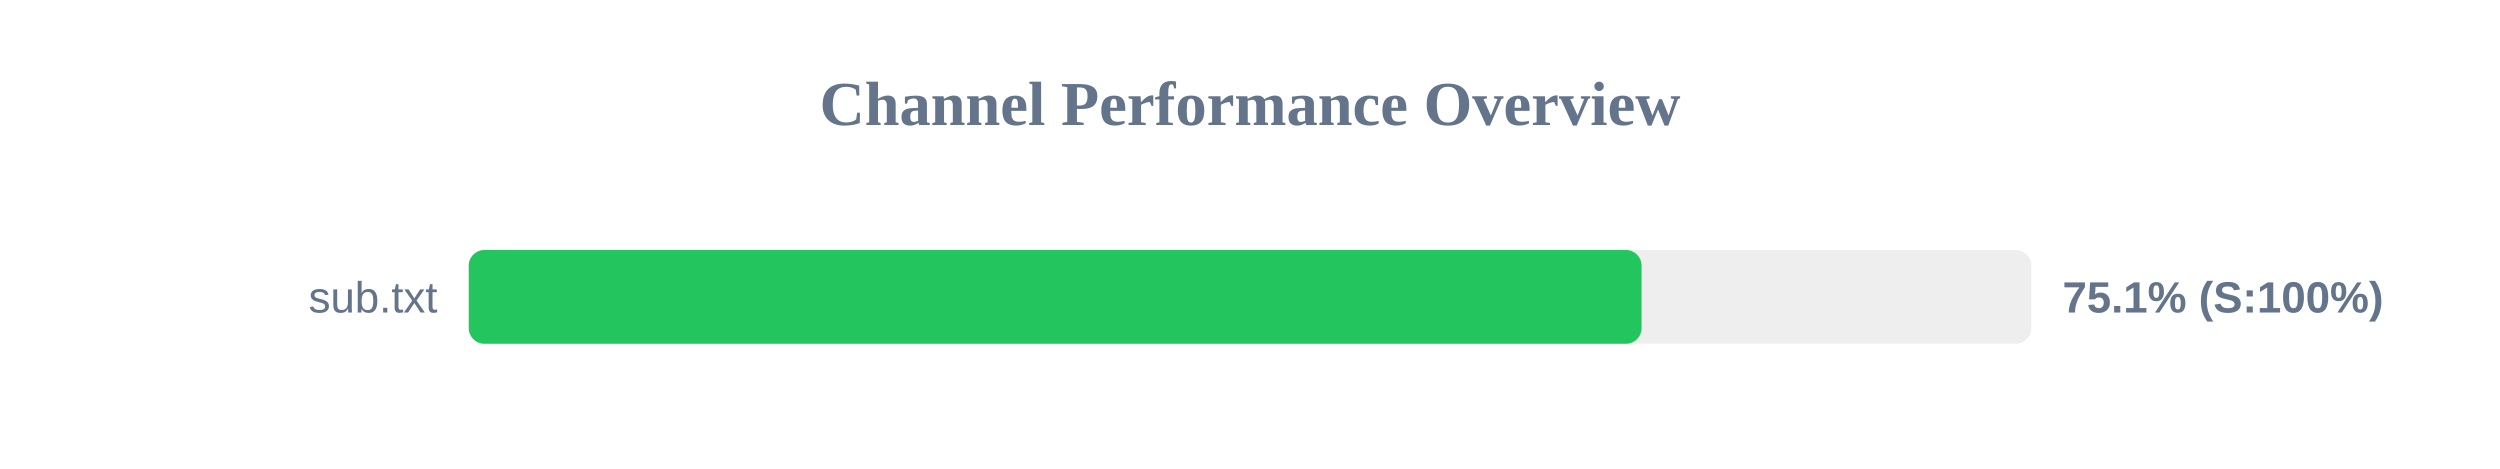
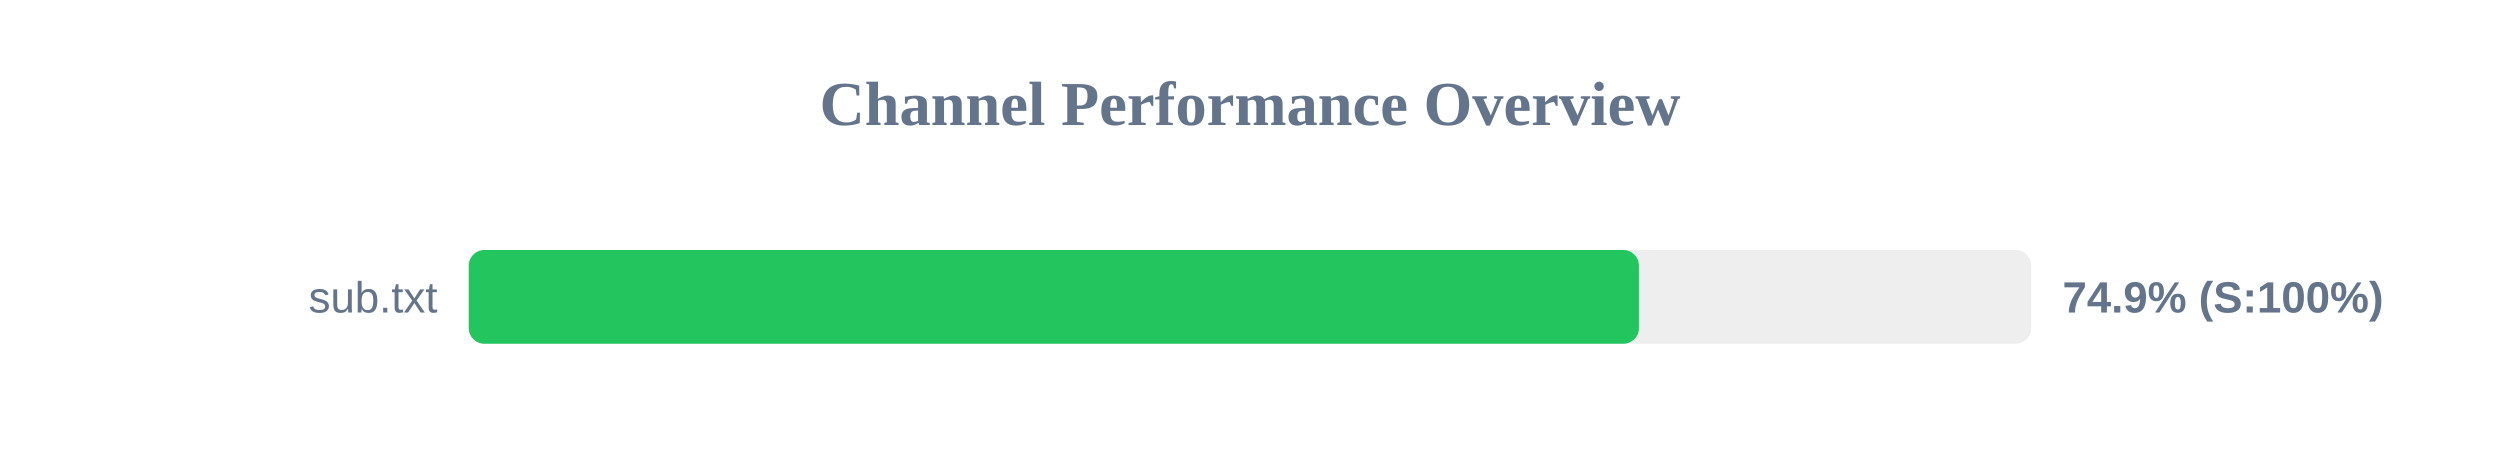
<svg xmlns="http://www.w3.org/2000/svg" width="800" height="150" version="1.1">
  <style>
        .row { font: 14px Arial; fill: #64748b; }
        .score { font: bold 14px Arial; fill: #64748b; }
    </style>
  <text x="400" y="40" text-anchor="middle" font-size="20px" font-weight="bold" fill="#64748b">Channel Performance Overview</text>
  <rect x="150" y="80" width="500" height="30" fill="#eee" rx="5" />
-   <rect x="150" y="80" width="375.3" height="30" fill="#22c55e" rx="5" />
+   <rect x="150" y="80" width="374.45" height="30" fill="#22c55e" rx="5" />
  <text x="140" y="100" text-anchor="end" class="row">sub.txt</text>
-   <text x="660" y="100" text-anchor="start" class="score">75.1% (S:100%)</text>
+   <text x="660" y="100" text-anchor="start" class="score">74.9% (S:100%)</text>
</svg>
